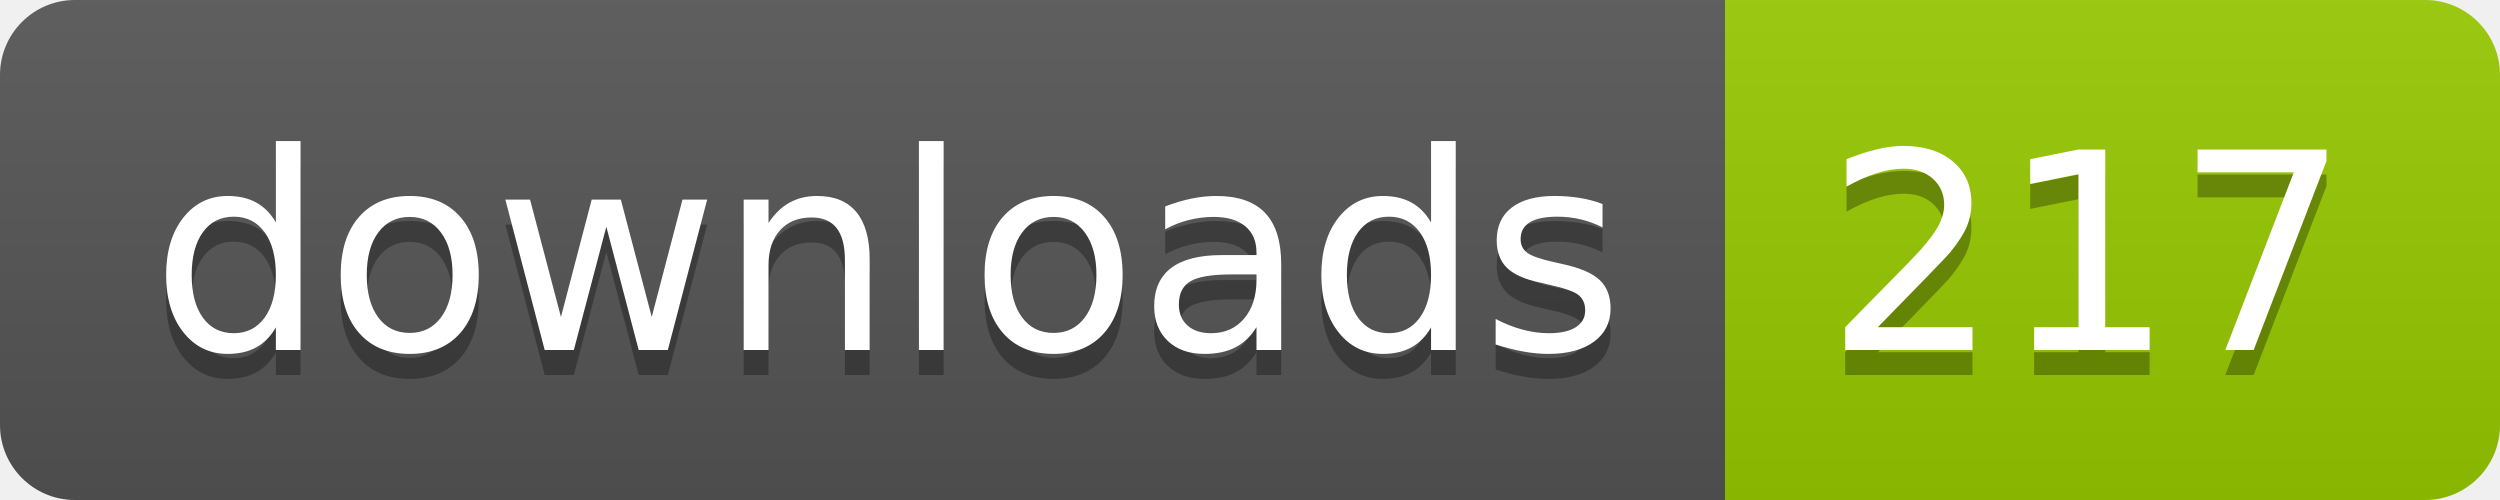
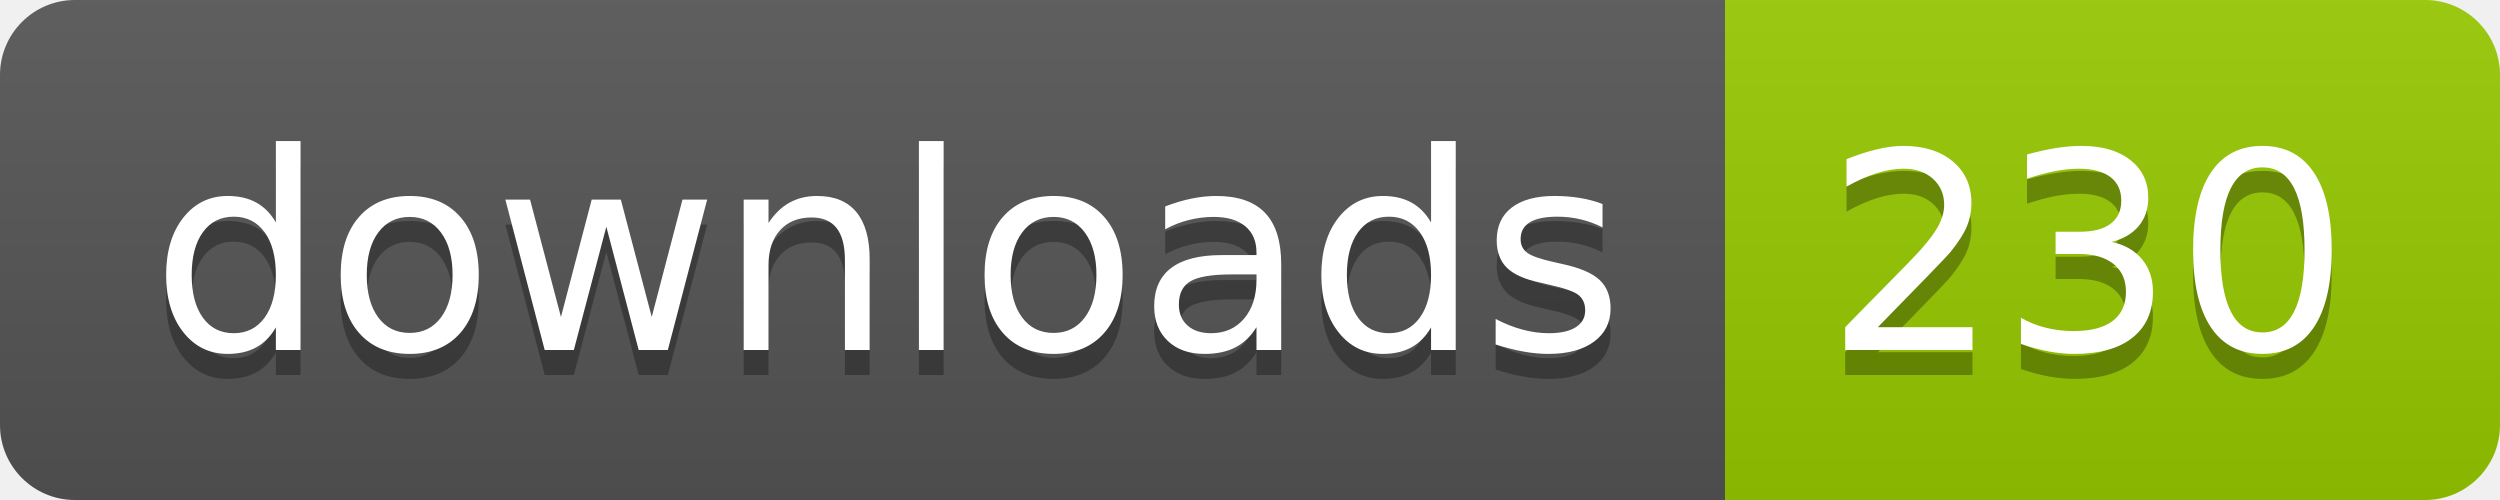
- <svg xmlns="http://www.w3.org/2000/svg" width="100" height="20" role="img" aria-label="downloads: 217">
+ <svg xmlns="http://www.w3.org/2000/svg" width="100" height="20" role="img" aria-label="downloads: 230">
  <linearGradient id="s" x2="0" y2="100%">
    <stop offset="0" stop-color="#bbb" stop-opacity=".1" />
    <stop offset="1" stop-opacity=".1" />
  </linearGradient>
  <clipPath id="r">
    <rect width="100" height="20" rx="3" fill="#fff" />
  </clipPath>
  <g clip-path="url(#r)">
    <rect width="69" height="20" fill="#555" />
    <rect x="69" width="31" height="20" fill="#97ca00" />
    <rect width="100" height="20" fill="url(#s)" />
  </g>
  <g fill="#fff" text-anchor="middle" font-family="Verdana,Geneva,DejaVu Sans,sans-serif" text-rendering="geometricPrecision" font-size="110">
    <text aria-hidden="true" x="355" y="150" fill="#010101" fill-opacity=".3" transform="scale(.1)" textLength="590">downloads</text>
    <text x="355" y="140" transform="scale(.1)" fill="#fff" textLength="590">downloads</text>
-     <text aria-hidden="true" x="835" y="150" fill="#010101" fill-opacity=".3" transform="scale(.1)" textLength="210">217</text>
-     <text x="835" y="140" transform="scale(.1)" fill="#fff" textLength="210">217</text>
+     <text aria-hidden="true" x="835" y="150" fill="#010101" fill-opacity=".3" transform="scale(.1)" textLength="210">230</text>
+     <text x="835" y="140" transform="scale(.1)" fill="#fff" textLength="210">230</text>
  </g>
</svg>
